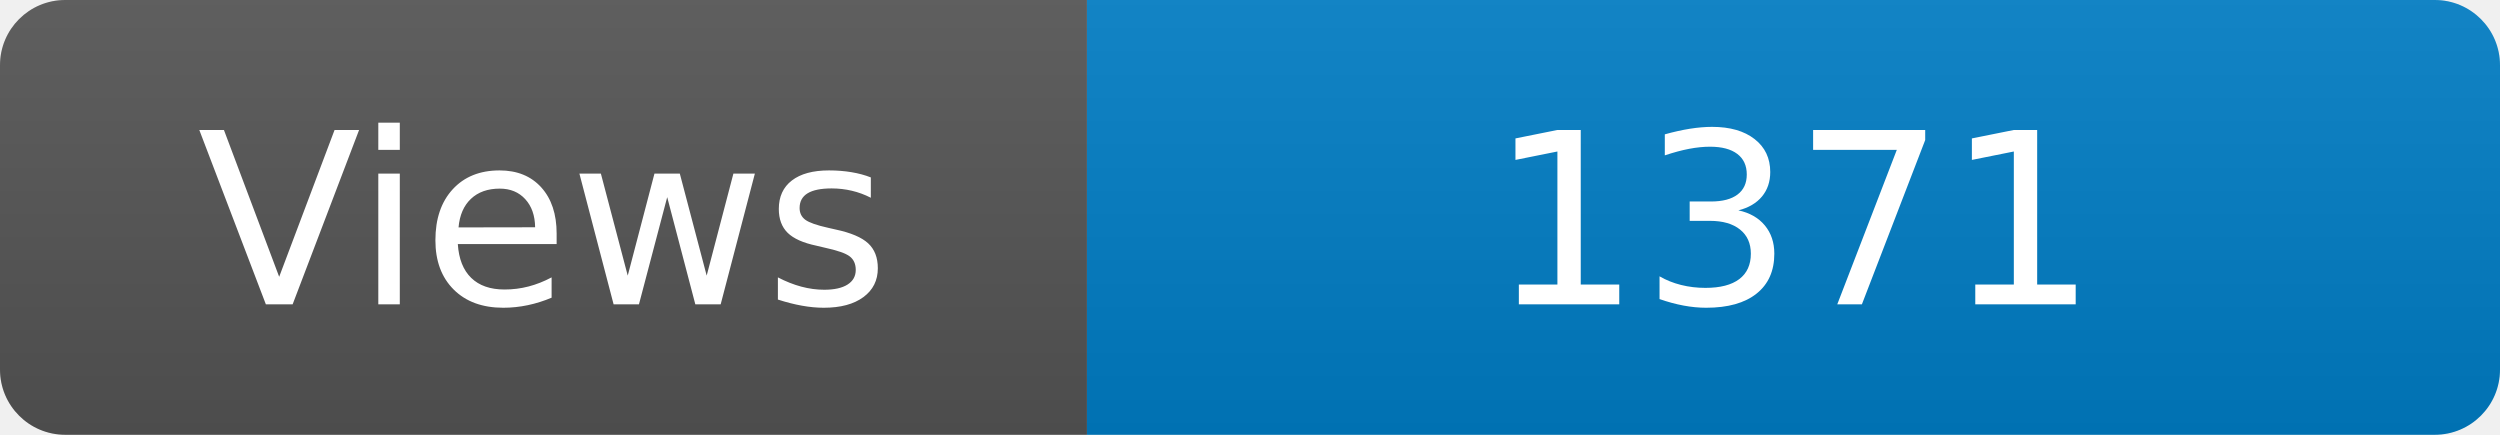
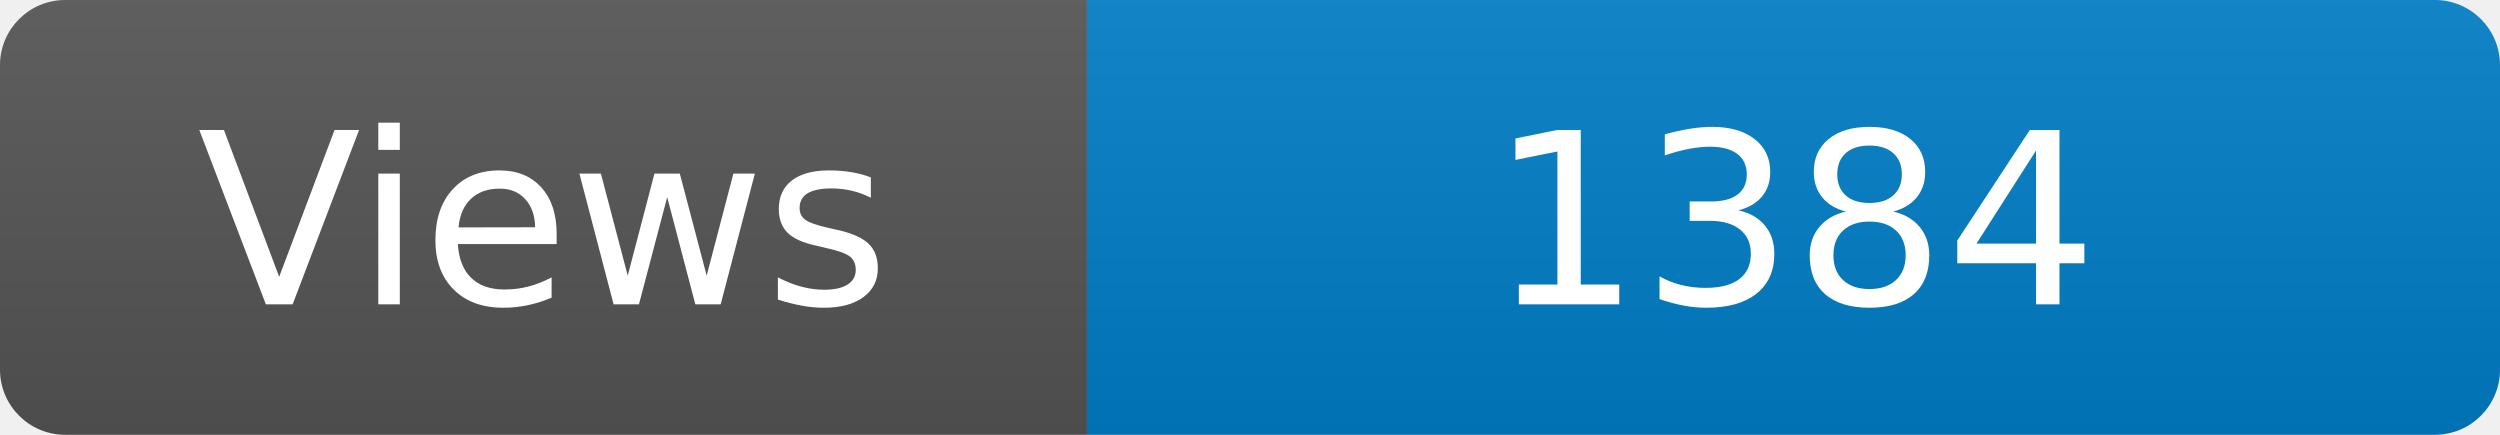
<svg xmlns="http://www.w3.org/2000/svg" width="115" height="20" role="img" aria-label="Maintained?: yes">
  <linearGradient id="s" x2="0" y2="100%">
    <stop offset="0" stop-color="#bbb" stop-opacity=".1" />
    <stop offset="1" stop-opacity=".1" />
  </linearGradient>
  <clipPath id="r">
    <rect width="115" height="20" rx="3" fill="#fff" />
  </clipPath>
  <g clip-path="url(#r)">
    <rect width="50" height="20" fill="#555" />
    <rect x="50" width="160" height="20" fill="#007ec6" />
    <rect width="115" height="20" fill="url(#s)" />
  </g>
  <g fill="#fff" text-anchor="middle" font-family="Verdana,Geneva,DejaVu Sans,sans-serif" font-size="110">
    <text x="250" y="140" transform="scale(.1)" fill="#fff">Views</text>
-     <text x="825" y="140" transform="scale(.1)" fill="#fff">1371</text>
+     <text x="825" y="140" transform="scale(.1)" fill="#fff">1384</text>
  </g>
</svg>
